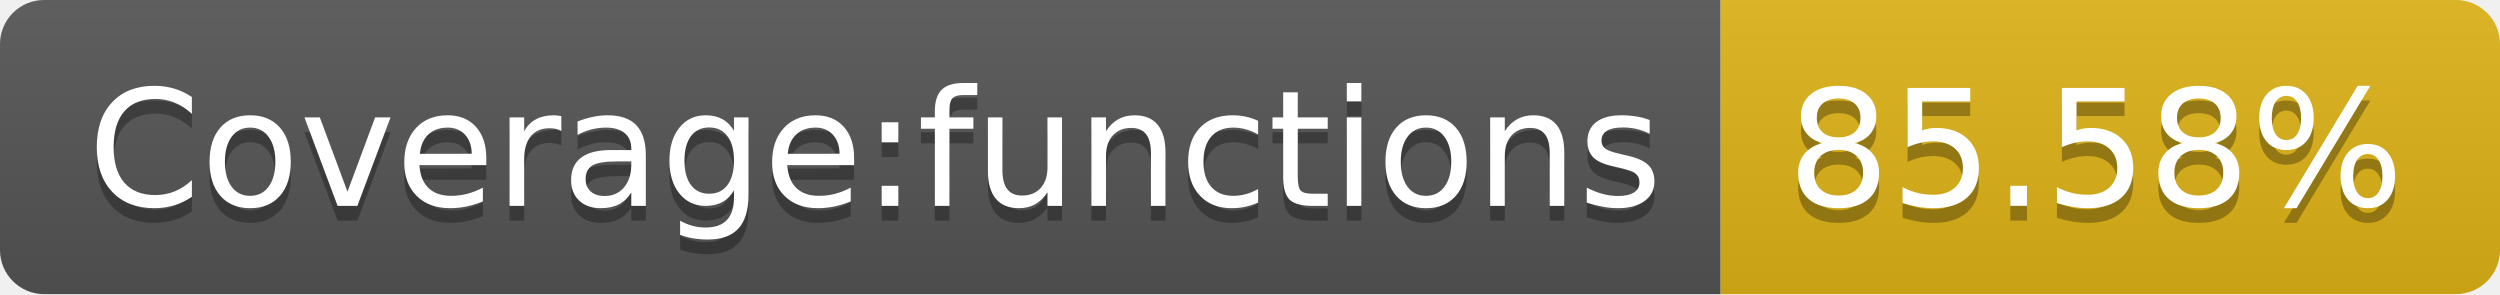
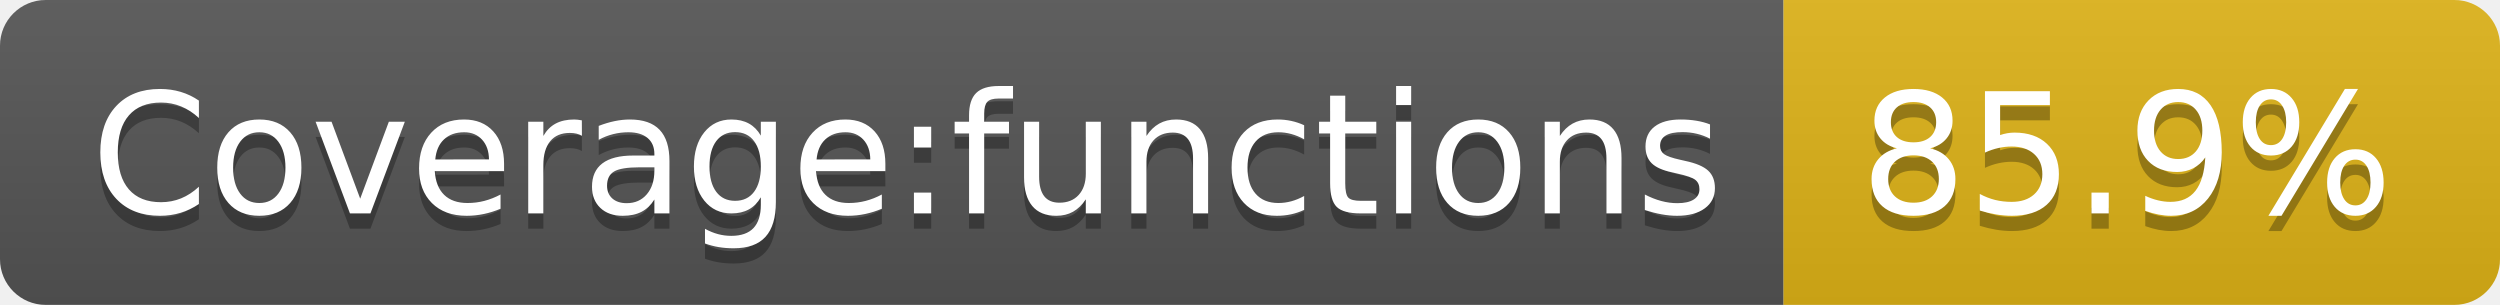
- <svg xmlns="http://www.w3.org/2000/svg" width="170" height="20" role="img" aria-label="Coverage:functions: 85.58%">
+ <svg xmlns="http://www.w3.org/2000/svg" width="164" height="20" role="img" aria-label="Coverage:functions: 85.9%">
  <linearGradient id="s" x2="0" y2="100%">
    <stop offset="0" stop-color="#bbb" stop-opacity=".1" />
    <stop offset="1" stop-opacity=".1" />
  </linearGradient>
  <clipPath id="r">
-     <rect width="170" height="20" rx="3" fill="#fff" />
+     <rect width="164" height="20" rx="3" fill="#fff" />
  </clipPath>
  <g clip-path="url(#r)">
    <rect width="117" height="20" fill="#555" />
-     <rect x="117" width="53" height="20" fill="#dfb317" />
-     <rect width="170" height="20" fill="url(#s)" />
+     <rect x="117" width="47" height="20" fill="#dfb317" />
+     <rect width="164" height="20" fill="url(#s)" />
  </g>
  <g fill="#fff" text-anchor="middle" font-family="Verdana,Geneva,DejaVu Sans,sans-serif" text-rendering="geometricPrecision" font-size="110">
    <text aria-hidden="true" x="595" y="150" fill="#010101" fill-opacity=".3" transform="scale(.1)" textLength="1070">Coverage:functions</text>
    <text x="595" y="140" transform="scale(.1)" fill="#fff" textLength="1070">Coverage:functions</text>
-     <text aria-hidden="true" x="1425" y="150" fill="#010101" fill-opacity=".3" transform="scale(.1)" textLength="430">85.58%</text>
-     <text x="1425" y="140" transform="scale(.1)" fill="#fff" textLength="430">85.58%</text>
+     <text aria-hidden="true" x="1395" y="150" fill="#010101" fill-opacity=".3" transform="scale(.1)" textLength="370">85.9%</text>
+     <text x="1395" y="140" transform="scale(.1)" fill="#fff" textLength="370">85.9%</text>
  </g>
</svg>
